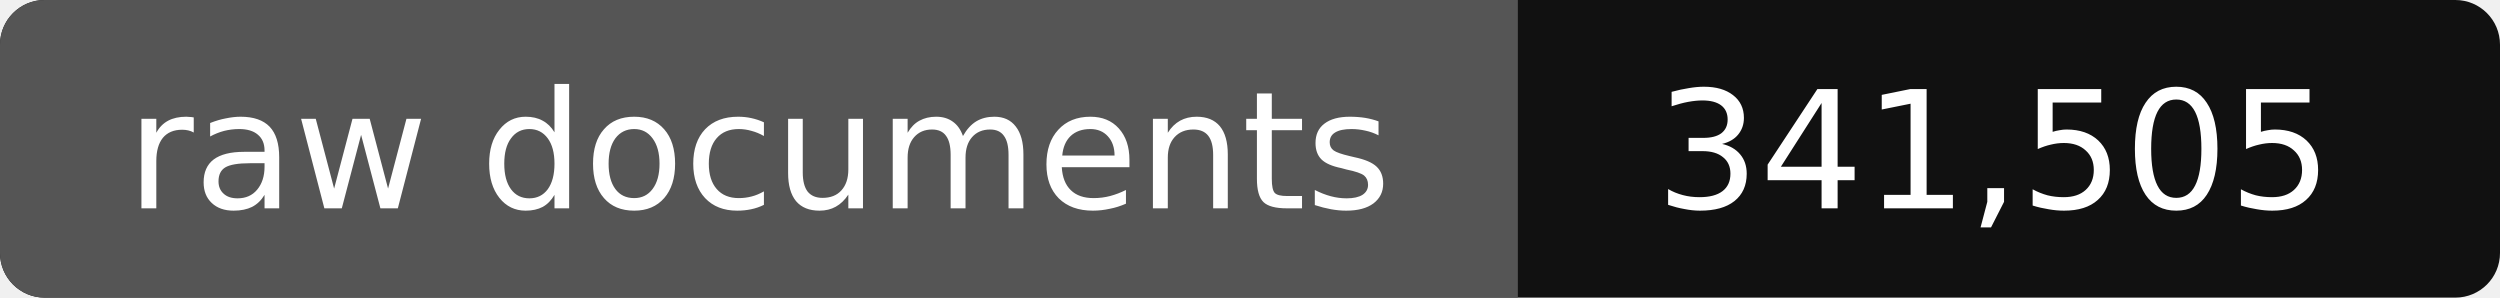
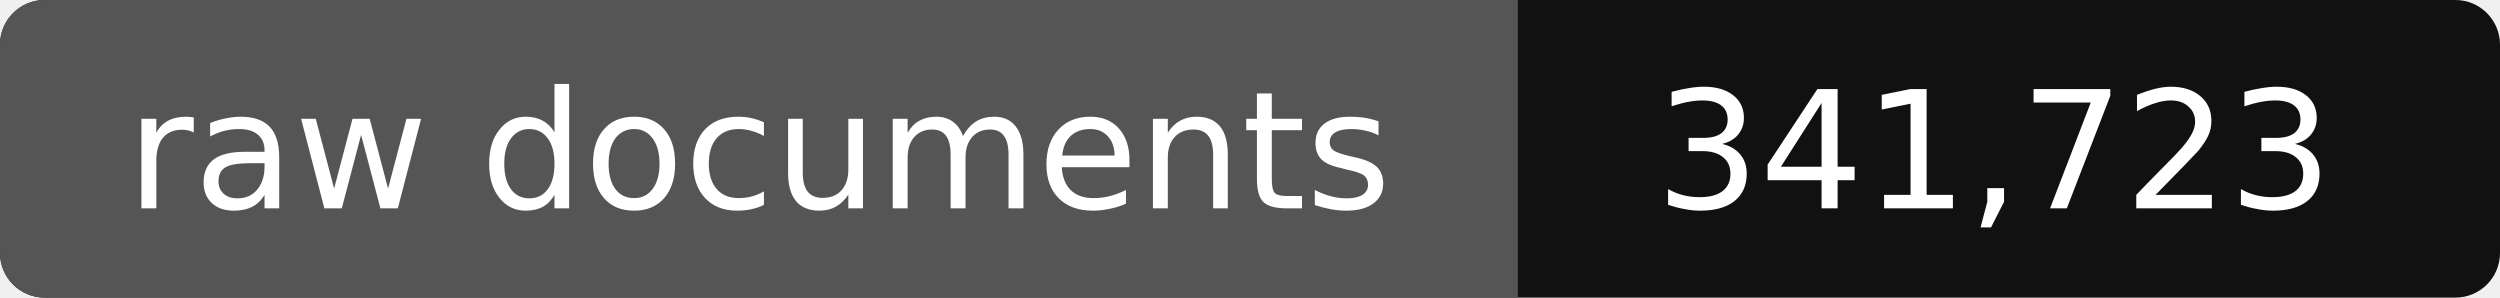
- <svg xmlns="http://www.w3.org/2000/svg" width="168" height="20" role="img" aria-label="raw documents: 341,505">
+ <svg xmlns="http://www.w3.org/2000/svg" width="168" height="20" role="img" aria-label="raw documents: 341,723">
  <rect width="168" height="20" rx="3" fill="#111" />
  <path fill="#555" d="M3 0h99v20H3a3 3 0 0 1-3-3V3a3 3 0 0 1 3-3z" />
  <g fill="#fff" text-anchor="middle" font-family="Verdana,DejaVu Sans,sans-serif" font-size="11">
    <text x="51" y="14">raw documents</text>
-     <text x="134" y="14">341,505</text>
+     <text x="134" y="14">341,723</text>
  </g>
</svg>
